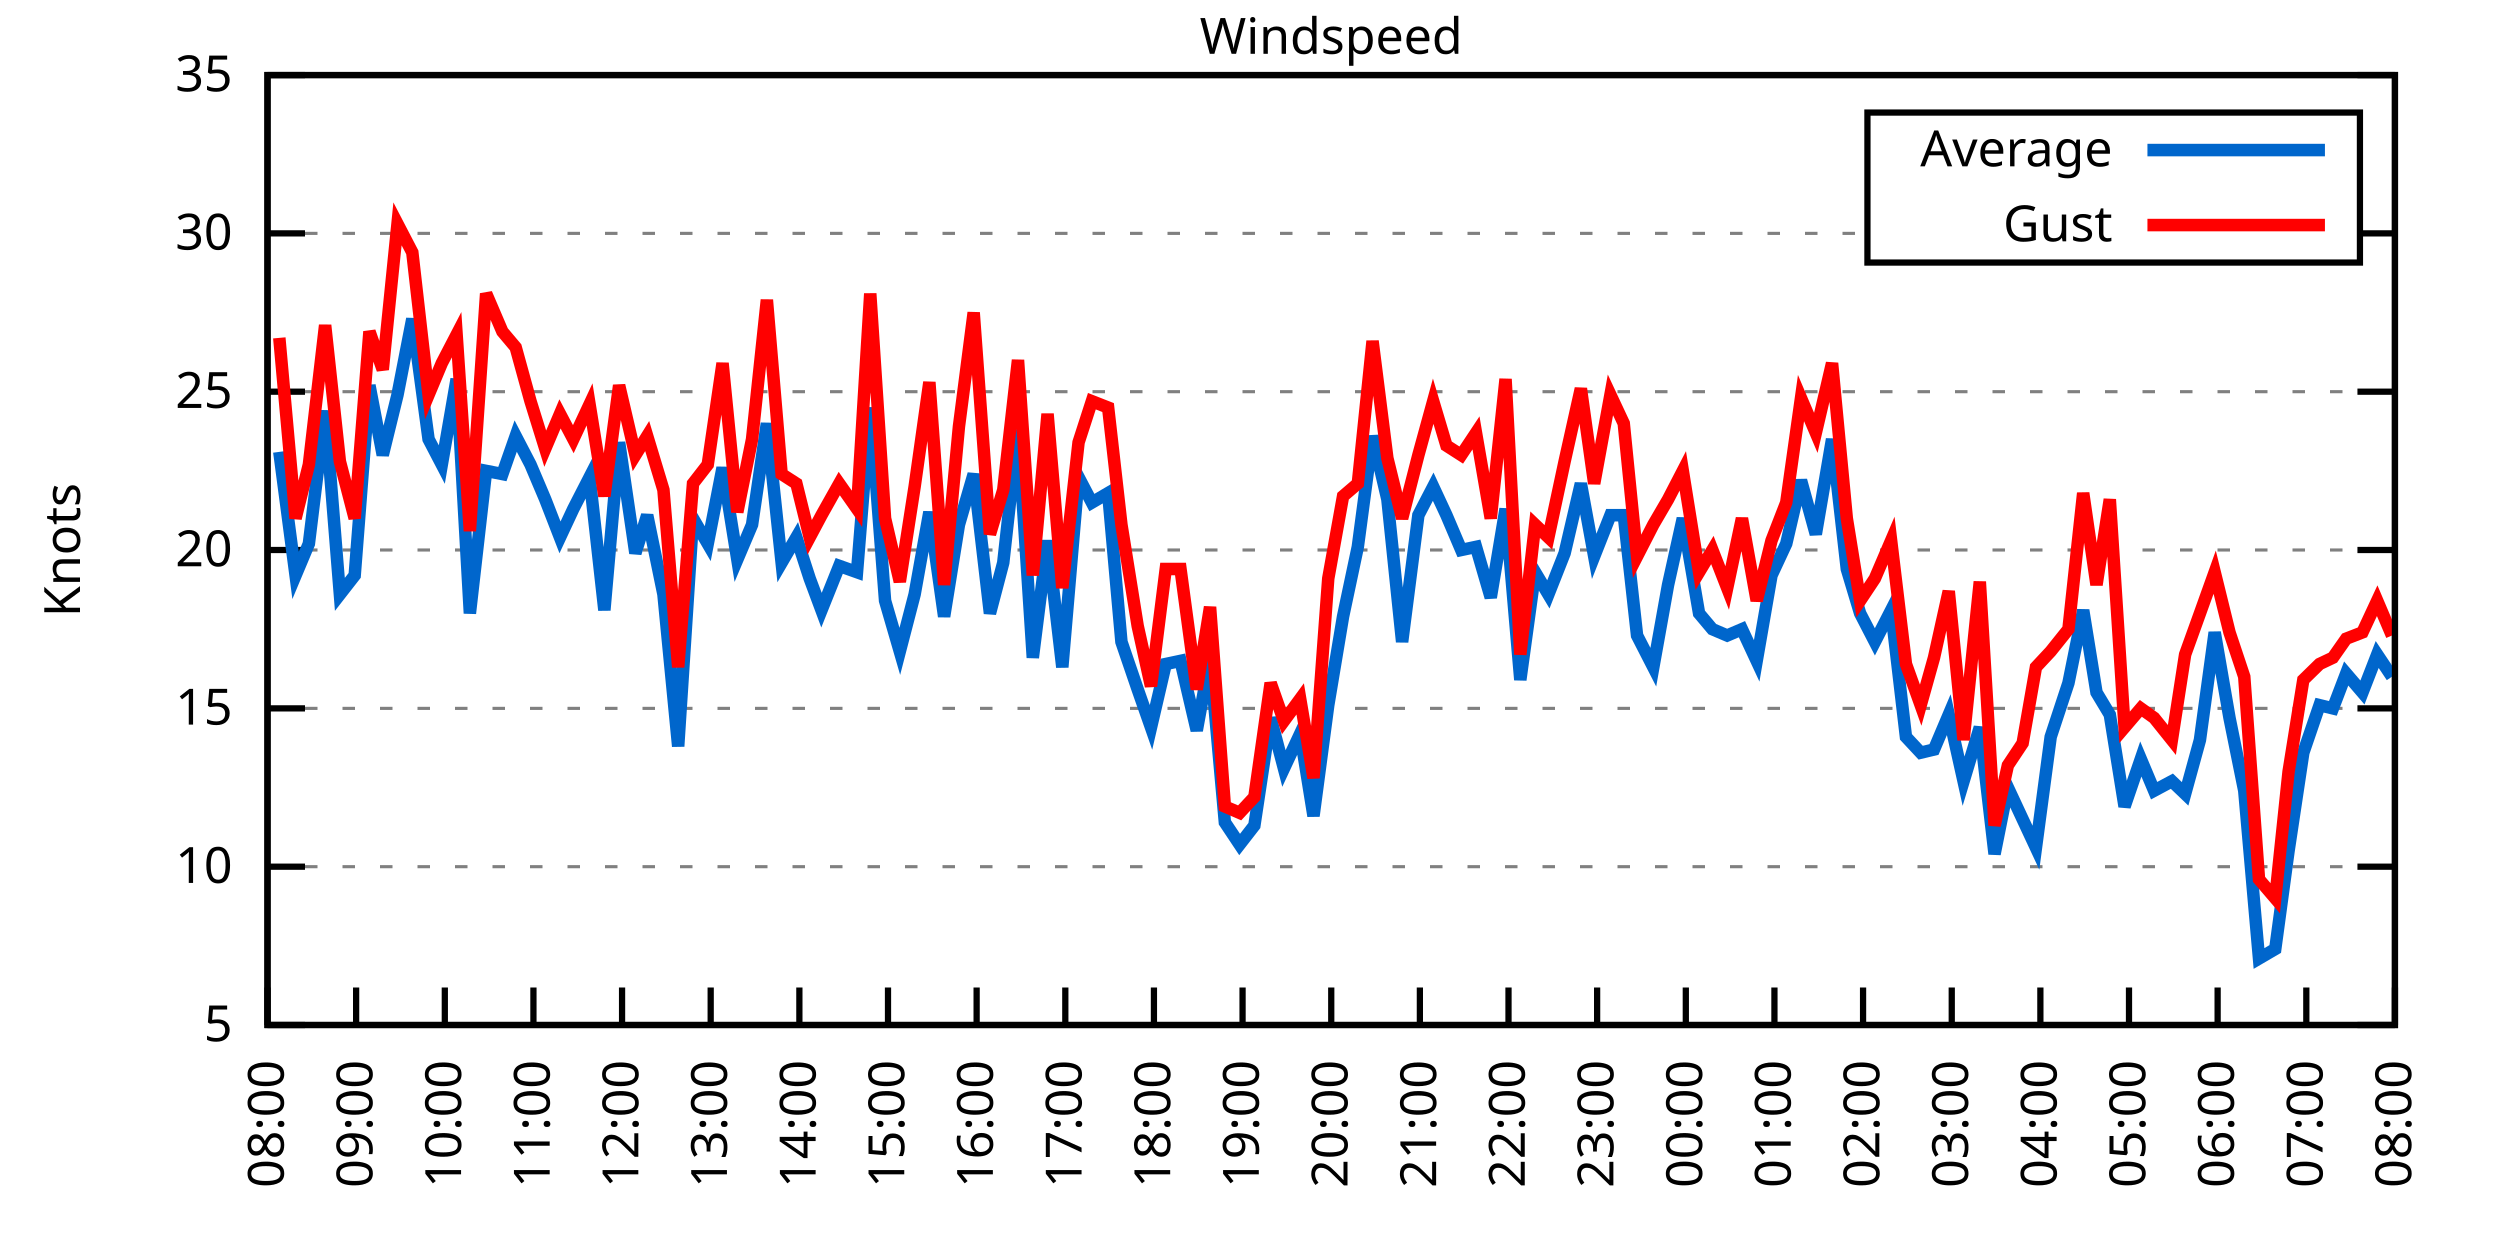
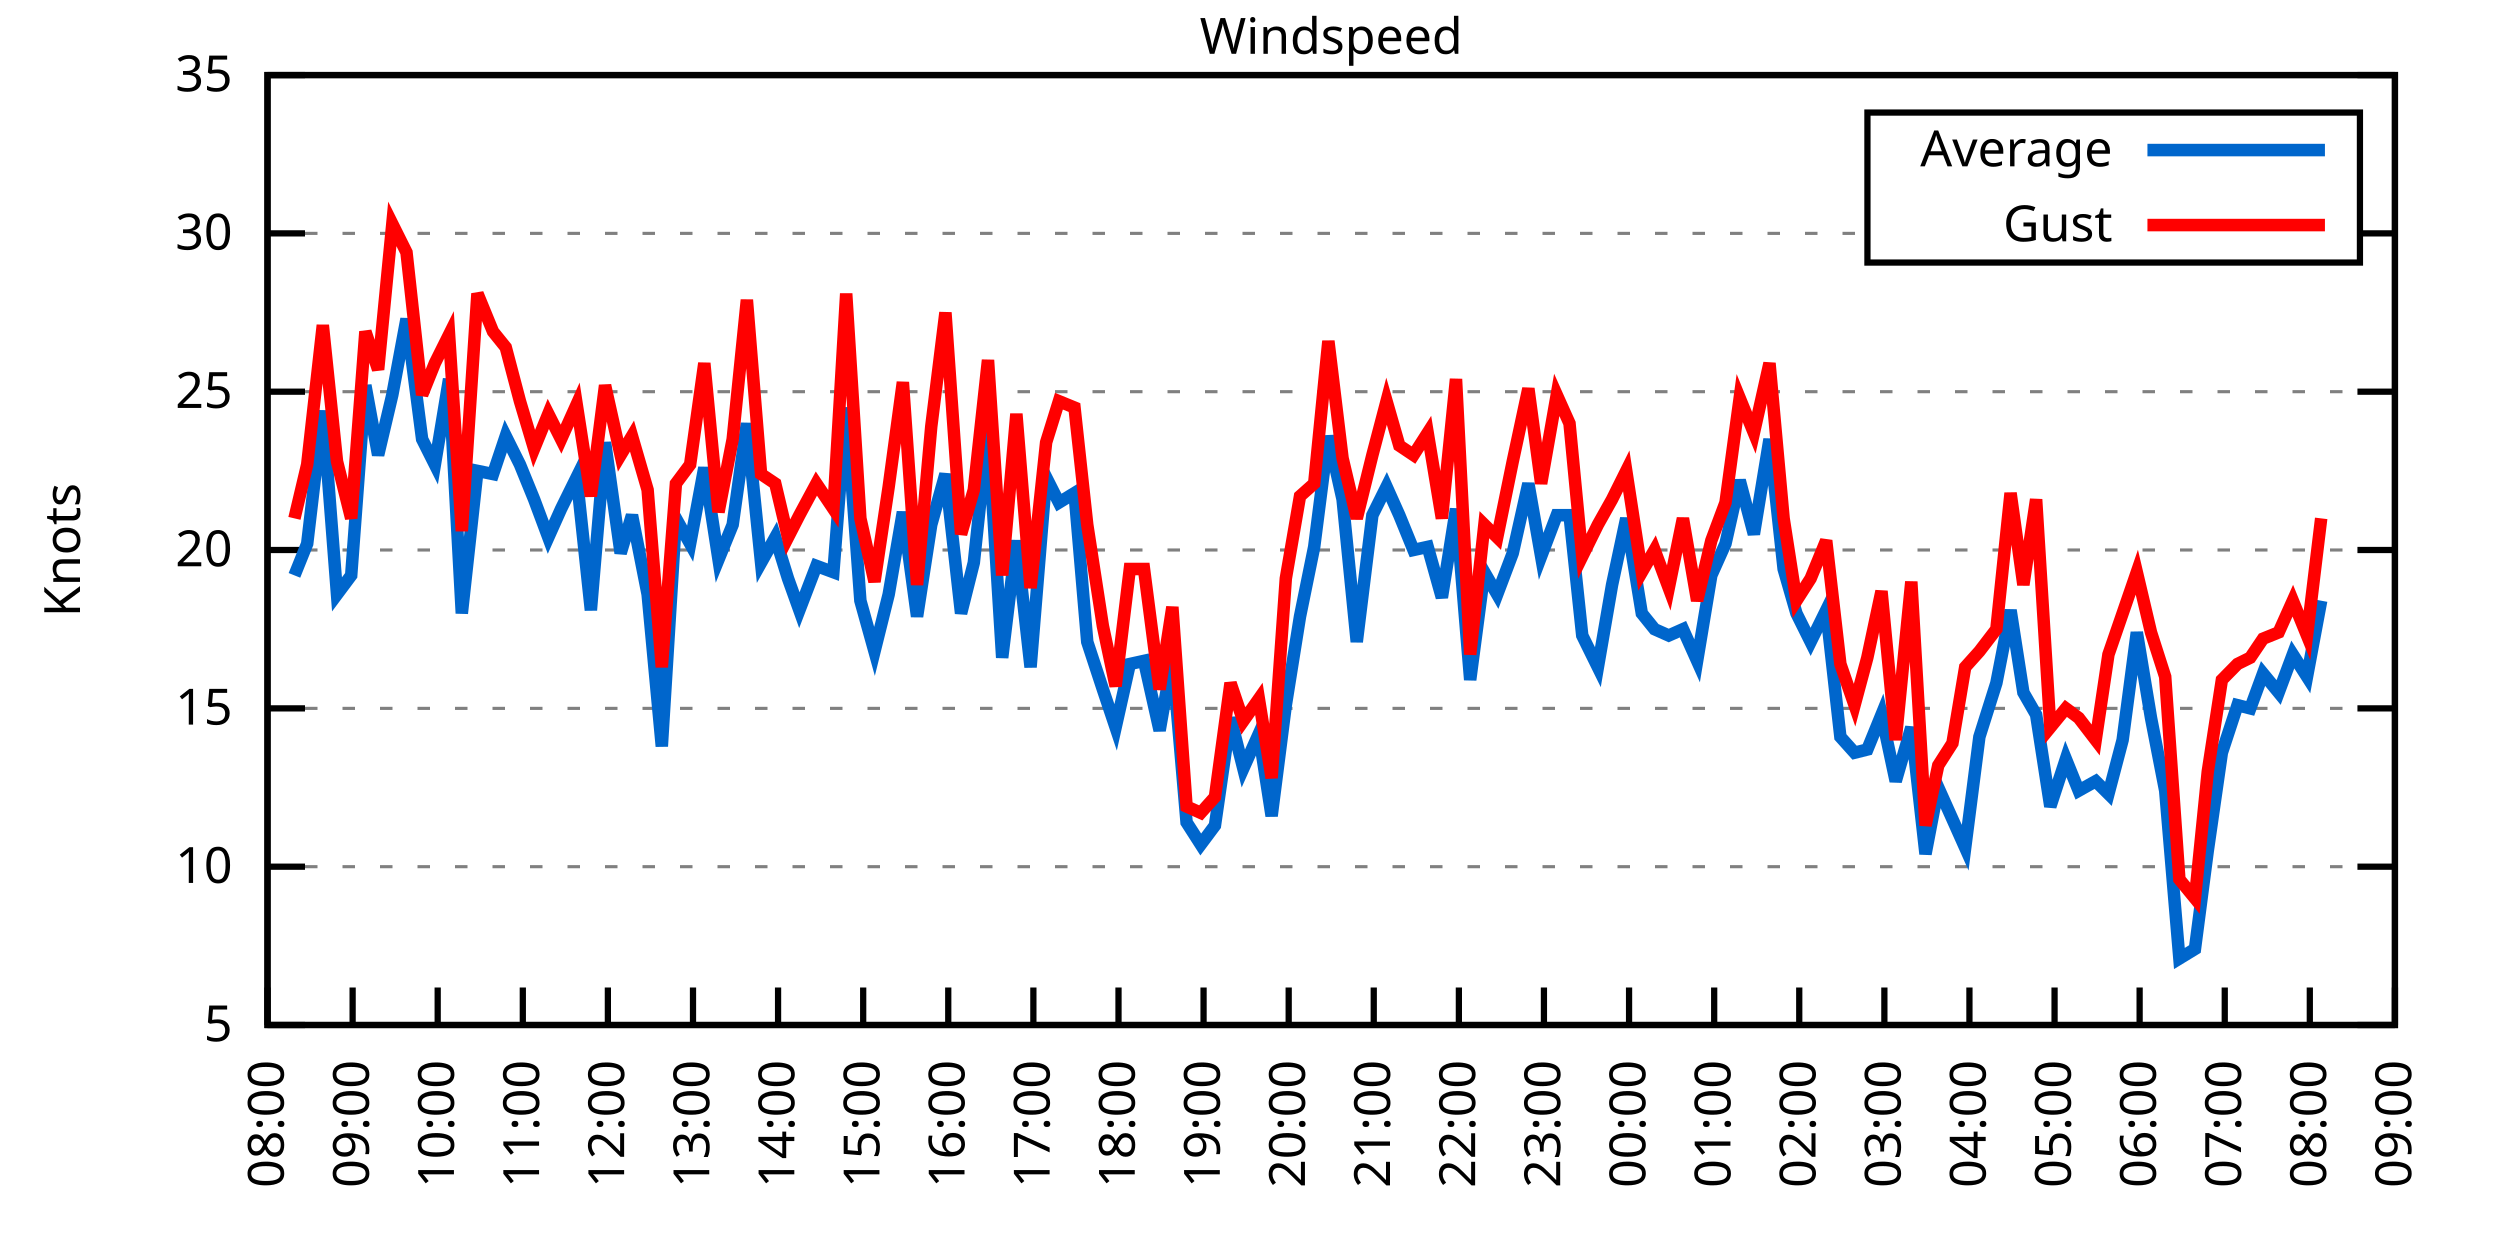
<svg xmlns="http://www.w3.org/2000/svg" xmlns:xlink="http://www.w3.org/1999/xlink" width="400" height="200" viewBox="0 0 400 200">
  <g id="gnuplot_canvas">
    <rect x="0" y="0" width="400" height="200" fill="none" />
    <defs>
      <circle id="gpDot" r="0.5" stroke-width="0.5" stroke="currentColor" />
      <path id="gpPt0" stroke-width="0.333" stroke="currentColor" d="M-1,0 h2 M0,-1 v2" />
      <path id="gpPt1" stroke-width="0.333" stroke="currentColor" d="M-1,-1 L1,1 M1,-1 L-1,1" />
      <path id="gpPt2" stroke-width="0.333" stroke="currentColor" d="M-1,0 L1,0 M0,-1 L0,1 M-1,-1 L1,1 M-1,1 L1,-1" />
      <rect id="gpPt3" stroke-width="0.333" stroke="currentColor" x="-1" y="-1" width="2" height="2" />
      <rect id="gpPt4" stroke-width="0.333" stroke="currentColor" fill="currentColor" x="-1" y="-1" width="2" height="2" />
      <circle id="gpPt5" stroke-width="0.333" stroke="currentColor" cx="0" cy="0" r="1" />
      <use xlink:href="#gpPt5" id="gpPt6" fill="currentColor" stroke="none" />
      <path id="gpPt7" stroke-width="0.333" stroke="currentColor" d="M0,-1.33 L-1.33,0.67 L1.33,0.67 z" />
      <use xlink:href="#gpPt7" id="gpPt8" fill="currentColor" stroke="none" />
      <use xlink:href="#gpPt7" id="gpPt9" stroke="currentColor" transform="rotate(180)" />
      <use xlink:href="#gpPt9" id="gpPt10" fill="currentColor" stroke="none" />
      <use xlink:href="#gpPt3" id="gpPt11" stroke="currentColor" transform="rotate(45)" />
      <use xlink:href="#gpPt11" id="gpPt12" fill="currentColor" stroke="none" />
      <path id="gpPt13" stroke-width="0.333" stroke="currentColor" d="M0,1.330 L1.265,0.411 L0.782,-1.067 L-0.782,-1.076 L-1.265,0.411 z" />
      <use xlink:href="#gpPt13" id="gpPt14" fill="currentColor" stroke="none" />
      <filter id="textbox" filterUnits="objectBoundingBox" x="0" y="0" height="1" width="1">
        <feFlood flood-color="white" flood-opacity="1" result="bgnd" />
        <feComposite in="SourceGraphic" in2="bgnd" operator="atop" />
      </filter>
      <filter id="greybox" filterUnits="objectBoundingBox" x="0" y="0" height="1" width="1">
        <feFlood flood-color="lightgrey" flood-opacity="1" result="grey" />
        <feComposite in="SourceGraphic" in2="grey" operator="atop" />
      </filter>
    </defs>
    <g fill="none" color="white" stroke="currentColor" stroke-width="1.00" stroke-linecap="butt" stroke-linejoin="miter">
</g>
    <g fill="none" color="black" stroke="currentColor" stroke-width="1.00" stroke-linecap="butt" stroke-linejoin="miter">
      <g stroke="none" shape-rendering="crispEdges">
        <polygon fill="rgb(255, 255, 255)" points="42.80,164.00 383.18,164.00 383.18,12.02 42.80,12.02 " />
      </g>
    </g>
    <g fill="none" color="black" stroke="currentColor" stroke-width="1.00" stroke-linecap="butt" stroke-linejoin="miter">
</g>
    <g fill="none" color="black" stroke="black" stroke-width="0.50" stroke-linecap="butt" stroke-linejoin="miter">
</g>
    <g fill="none" color="gray" stroke="currentColor" stroke-width="0.50" stroke-linecap="butt" stroke-linejoin="miter">
      <path stroke="gray" stroke-dasharray="2,4" class="gridline" d="M42.80,164.00 L383.19,164.00  " />
    </g>
    <g fill="none" color="gray" stroke="gray" stroke-width="1.00" stroke-linecap="butt" stroke-linejoin="miter">
</g>
    <g fill="none" color="black" stroke="currentColor" stroke-width="1.00" stroke-linecap="butt" stroke-linejoin="miter">
      <path stroke="black" d="M42.80,164.00 L48.80,164.00 M383.19,164.00 L377.19,164.00  " />
      <g transform="translate(37.20,166.60)" stroke="none" fill="black" font-family="Sans" font-size="8.00" text-anchor="end">
        <text>
          <tspan font-family="Sans"> 5</tspan>
        </text>
      </g>
    </g>
    <g fill="none" color="black" stroke="currentColor" stroke-width="1.00" stroke-linecap="butt" stroke-linejoin="miter">
</g>
    <g fill="none" color="black" stroke="black" stroke-width="0.50" stroke-linecap="butt" stroke-linejoin="miter">
</g>
    <g fill="none" color="gray" stroke="currentColor" stroke-width="0.50" stroke-linecap="butt" stroke-linejoin="miter">
      <path stroke="gray" stroke-dasharray="2,4" class="gridline" d="M42.80,138.67 L383.19,138.67  " />
    </g>
    <g fill="none" color="gray" stroke="gray" stroke-width="1.00" stroke-linecap="butt" stroke-linejoin="miter">
</g>
    <g fill="none" color="black" stroke="currentColor" stroke-width="1.00" stroke-linecap="butt" stroke-linejoin="miter">
      <path stroke="black" d="M42.80,138.67 L48.80,138.67 M383.19,138.67 L377.19,138.67  " />
      <g transform="translate(37.20,141.27)" stroke="none" fill="black" font-family="Sans" font-size="8.00" text-anchor="end">
        <text>
          <tspan font-family="Sans"> 10</tspan>
        </text>
      </g>
    </g>
    <g fill="none" color="black" stroke="currentColor" stroke-width="1.00" stroke-linecap="butt" stroke-linejoin="miter">
</g>
    <g fill="none" color="black" stroke="black" stroke-width="0.50" stroke-linecap="butt" stroke-linejoin="miter">
</g>
    <g fill="none" color="gray" stroke="currentColor" stroke-width="0.50" stroke-linecap="butt" stroke-linejoin="miter">
      <path stroke="gray" stroke-dasharray="2,4" class="gridline" d="M42.80,113.34 L383.19,113.34  " />
    </g>
    <g fill="none" color="gray" stroke="gray" stroke-width="1.00" stroke-linecap="butt" stroke-linejoin="miter">
</g>
    <g fill="none" color="black" stroke="currentColor" stroke-width="1.00" stroke-linecap="butt" stroke-linejoin="miter">
      <path stroke="black" d="M42.80,113.34 L48.80,113.34 M383.19,113.34 L377.19,113.34  " />
      <g transform="translate(37.20,115.94)" stroke="none" fill="black" font-family="Sans" font-size="8.00" text-anchor="end">
        <text>
          <tspan font-family="Sans"> 15</tspan>
        </text>
      </g>
    </g>
    <g fill="none" color="black" stroke="currentColor" stroke-width="1.00" stroke-linecap="butt" stroke-linejoin="miter">
</g>
    <g fill="none" color="black" stroke="black" stroke-width="0.50" stroke-linecap="butt" stroke-linejoin="miter">
</g>
    <g fill="none" color="gray" stroke="currentColor" stroke-width="0.50" stroke-linecap="butt" stroke-linejoin="miter">
      <path stroke="gray" stroke-dasharray="2,4" class="gridline" d="M42.80,88.00 L383.19,88.00  " />
    </g>
    <g fill="none" color="gray" stroke="gray" stroke-width="1.00" stroke-linecap="butt" stroke-linejoin="miter">
</g>
    <g fill="none" color="black" stroke="currentColor" stroke-width="1.00" stroke-linecap="butt" stroke-linejoin="miter">
      <path stroke="black" d="M42.80,88.00 L48.80,88.00 M383.19,88.00 L377.19,88.00  " />
      <g transform="translate(37.20,90.60)" stroke="none" fill="black" font-family="Sans" font-size="8.00" text-anchor="end">
        <text>
          <tspan font-family="Sans"> 20</tspan>
        </text>
      </g>
    </g>
    <g fill="none" color="black" stroke="currentColor" stroke-width="1.00" stroke-linecap="butt" stroke-linejoin="miter">
</g>
    <g fill="none" color="black" stroke="black" stroke-width="0.50" stroke-linecap="butt" stroke-linejoin="miter">
</g>
    <g fill="none" color="gray" stroke="currentColor" stroke-width="0.50" stroke-linecap="butt" stroke-linejoin="miter">
      <path stroke="gray" stroke-dasharray="2,4" class="gridline" d="M42.80,62.67 L383.19,62.67  " />
    </g>
    <g fill="none" color="gray" stroke="gray" stroke-width="1.00" stroke-linecap="butt" stroke-linejoin="miter">
</g>
    <g fill="none" color="black" stroke="currentColor" stroke-width="1.00" stroke-linecap="butt" stroke-linejoin="miter">
      <path stroke="black" d="M42.80,62.67 L48.80,62.67 M383.19,62.67 L377.19,62.67  " />
      <g transform="translate(37.20,65.27)" stroke="none" fill="black" font-family="Sans" font-size="8.00" text-anchor="end">
        <text>
          <tspan font-family="Sans"> 25</tspan>
        </text>
      </g>
    </g>
    <g fill="none" color="black" stroke="currentColor" stroke-width="1.00" stroke-linecap="butt" stroke-linejoin="miter">
</g>
    <g fill="none" color="black" stroke="black" stroke-width="0.50" stroke-linecap="butt" stroke-linejoin="miter">
</g>
    <g fill="none" color="gray" stroke="currentColor" stroke-width="0.50" stroke-linecap="butt" stroke-linejoin="miter">
      <path stroke="gray" stroke-dasharray="2,4" class="gridline" d="M42.80,37.34 L298.79,37.34 M377.59,37.34 L383.19,37.34  " />
    </g>
    <g fill="none" color="gray" stroke="gray" stroke-width="1.00" stroke-linecap="butt" stroke-linejoin="miter">
</g>
    <g fill="none" color="black" stroke="currentColor" stroke-width="1.00" stroke-linecap="butt" stroke-linejoin="miter">
      <path stroke="black" d="M42.80,37.34 L48.80,37.34 M383.19,37.34 L377.19,37.34  " />
      <g transform="translate(37.20,39.94)" stroke="none" fill="black" font-family="Sans" font-size="8.00" text-anchor="end">
        <text>
          <tspan font-family="Sans"> 30</tspan>
        </text>
      </g>
    </g>
    <g fill="none" color="black" stroke="currentColor" stroke-width="1.00" stroke-linecap="butt" stroke-linejoin="miter">
</g>
    <g fill="none" color="black" stroke="black" stroke-width="0.50" stroke-linecap="butt" stroke-linejoin="miter">
</g>
    <g fill="none" color="gray" stroke="currentColor" stroke-width="0.50" stroke-linecap="butt" stroke-linejoin="miter">
      <path stroke="gray" stroke-dasharray="2,4" class="gridline" d="M42.80,12.01 L383.19,12.01  " />
    </g>
    <g fill="none" color="gray" stroke="gray" stroke-width="1.00" stroke-linecap="butt" stroke-linejoin="miter">
</g>
    <g fill="none" color="black" stroke="currentColor" stroke-width="1.00" stroke-linecap="butt" stroke-linejoin="miter">
      <path stroke="black" d="M42.80,12.01 L48.80,12.01 M383.19,12.01 L377.19,12.01  " />
      <g transform="translate(37.20,14.61)" stroke="none" fill="black" font-family="Sans" font-size="8.00" text-anchor="end">
        <text>
          <tspan font-family="Sans"> 35</tspan>
        </text>
      </g>
    </g>
    <g fill="none" color="black" stroke="currentColor" stroke-width="1.00" stroke-linecap="butt" stroke-linejoin="miter">
      <path stroke="black" d="M42.80,164.00 L42.80,158.00  " />
      <g transform="translate(45.40,169.60) rotate(270.00)" stroke="none" fill="black" font-family="Sans" font-size="8.00" text-anchor="end">
        <text>
          <tspan font-family="Sans">08:00</tspan>
        </text>
      </g>
    </g>
    <g fill="none" color="black" stroke="currentColor" stroke-width="1.00" stroke-linecap="butt" stroke-linejoin="miter">
-       <path stroke="black" d="M56.98,164.00 L56.98,158.00  " />
-       <g transform="translate(59.58,169.60) rotate(270.00)" stroke="none" fill="black" font-family="Sans" font-size="8.00" text-anchor="end">
+       <path stroke="black" d="M56.42,164.00 L56.42,158.00  " />
+       <g transform="translate(59.02,169.60) rotate(270.00)" stroke="none" fill="black" font-family="Sans" font-size="8.00" text-anchor="end">
        <text>
          <tspan font-family="Sans">09:00</tspan>
        </text>
      </g>
    </g>
    <g fill="none" color="black" stroke="currentColor" stroke-width="1.00" stroke-linecap="butt" stroke-linejoin="miter">
-       <path stroke="black" d="M71.17,164.00 L71.17,158.00  " />
-       <g transform="translate(73.77,169.60) rotate(270.00)" stroke="none" fill="black" font-family="Sans" font-size="8.00" text-anchor="end">
+       <path stroke="black" d="M70.03,164.00 L70.03,158.00  " />
+       <g transform="translate(72.63,169.60) rotate(270.00)" stroke="none" fill="black" font-family="Sans" font-size="8.00" text-anchor="end">
        <text>
          <tspan font-family="Sans">10:00</tspan>
        </text>
      </g>
    </g>
    <g fill="none" color="black" stroke="currentColor" stroke-width="1.00" stroke-linecap="butt" stroke-linejoin="miter">
-       <path stroke="black" d="M85.35,164.00 L85.35,158.00  " />
-       <g transform="translate(87.95,169.60) rotate(270.00)" stroke="none" fill="black" font-family="Sans" font-size="8.00" text-anchor="end">
+       <path stroke="black" d="M83.65,164.00 L83.65,158.00  " />
+       <g transform="translate(86.25,169.60) rotate(270.00)" stroke="none" fill="black" font-family="Sans" font-size="8.00" text-anchor="end">
        <text>
          <tspan font-family="Sans">11:00</tspan>
        </text>
      </g>
    </g>
    <g fill="none" color="black" stroke="currentColor" stroke-width="1.00" stroke-linecap="butt" stroke-linejoin="miter">
-       <path stroke="black" d="M99.53,164.00 L99.53,158.00  " />
-       <g transform="translate(102.13,169.60) rotate(270.00)" stroke="none" fill="black" font-family="Sans" font-size="8.00" text-anchor="end">
+       <path stroke="black" d="M97.26,164.00 L97.26,158.00  " />
+       <g transform="translate(99.86,169.60) rotate(270.00)" stroke="none" fill="black" font-family="Sans" font-size="8.00" text-anchor="end">
        <text>
          <tspan font-family="Sans">12:00</tspan>
        </text>
      </g>
    </g>
    <g fill="none" color="black" stroke="currentColor" stroke-width="1.00" stroke-linecap="butt" stroke-linejoin="miter">
-       <path stroke="black" d="M113.71,164.00 L113.71,158.00  " />
-       <g transform="translate(116.31,169.60) rotate(270.00)" stroke="none" fill="black" font-family="Sans" font-size="8.00" text-anchor="end">
+       <path stroke="black" d="M110.88,164.00 L110.88,158.00  " />
+       <g transform="translate(113.48,169.60) rotate(270.00)" stroke="none" fill="black" font-family="Sans" font-size="8.00" text-anchor="end">
        <text>
          <tspan font-family="Sans">13:00</tspan>
        </text>
      </g>
    </g>
    <g fill="none" color="black" stroke="currentColor" stroke-width="1.00" stroke-linecap="butt" stroke-linejoin="miter">
-       <path stroke="black" d="M127.90,164.00 L127.90,158.00  " />
-       <g transform="translate(130.50,169.60) rotate(270.00)" stroke="none" fill="black" font-family="Sans" font-size="8.00" text-anchor="end">
+       <path stroke="black" d="M124.49,164.00 L124.49,158.00  " />
+       <g transform="translate(127.09,169.60) rotate(270.00)" stroke="none" fill="black" font-family="Sans" font-size="8.00" text-anchor="end">
        <text>
          <tspan font-family="Sans">14:00</tspan>
        </text>
      </g>
    </g>
    <g fill="none" color="black" stroke="currentColor" stroke-width="1.00" stroke-linecap="butt" stroke-linejoin="miter">
-       <path stroke="black" d="M142.08,164.00 L142.08,158.00  " />
-       <g transform="translate(144.68,169.60) rotate(270.00)" stroke="none" fill="black" font-family="Sans" font-size="8.00" text-anchor="end">
+       <path stroke="black" d="M138.11,164.00 L138.11,158.00  " />
+       <g transform="translate(140.71,169.60) rotate(270.00)" stroke="none" fill="black" font-family="Sans" font-size="8.00" text-anchor="end">
        <text>
          <tspan font-family="Sans">15:00</tspan>
        </text>
      </g>
    </g>
    <g fill="none" color="black" stroke="currentColor" stroke-width="1.00" stroke-linecap="butt" stroke-linejoin="miter">
-       <path stroke="black" d="M156.26,164.00 L156.26,158.00  " />
-       <g transform="translate(158.86,169.60) rotate(270.00)" stroke="none" fill="black" font-family="Sans" font-size="8.00" text-anchor="end">
+       <path stroke="black" d="M151.72,164.00 L151.72,158.00  " />
+       <g transform="translate(154.32,169.60) rotate(270.00)" stroke="none" fill="black" font-family="Sans" font-size="8.00" text-anchor="end">
        <text>
          <tspan font-family="Sans">16:00</tspan>
        </text>
      </g>
    </g>
    <g fill="none" color="black" stroke="currentColor" stroke-width="1.00" stroke-linecap="butt" stroke-linejoin="miter">
-       <path stroke="black" d="M170.45,164.00 L170.45,158.00  " />
-       <g transform="translate(173.05,169.60) rotate(270.00)" stroke="none" fill="black" font-family="Sans" font-size="8.00" text-anchor="end">
+       <path stroke="black" d="M165.34,164.00 L165.34,158.00  " />
+       <g transform="translate(167.94,169.60) rotate(270.00)" stroke="none" fill="black" font-family="Sans" font-size="8.00" text-anchor="end">
        <text>
          <tspan font-family="Sans">17:00</tspan>
        </text>
      </g>
    </g>
    <g fill="none" color="black" stroke="currentColor" stroke-width="1.00" stroke-linecap="butt" stroke-linejoin="miter">
-       <path stroke="black" d="M184.63,164.00 L184.63,158.00  " />
-       <g transform="translate(187.23,169.60) rotate(270.00)" stroke="none" fill="black" font-family="Sans" font-size="8.00" text-anchor="end">
+       <path stroke="black" d="M178.96,164.00 L178.96,158.00  " />
+       <g transform="translate(181.56,169.60) rotate(270.00)" stroke="none" fill="black" font-family="Sans" font-size="8.00" text-anchor="end">
        <text>
          <tspan font-family="Sans">18:00</tspan>
        </text>
      </g>
    </g>
    <g fill="none" color="black" stroke="currentColor" stroke-width="1.00" stroke-linecap="butt" stroke-linejoin="miter">
-       <path stroke="black" d="M198.81,164.00 L198.81,158.00  " />
-       <g transform="translate(201.41,169.60) rotate(270.00)" stroke="none" fill="black" font-family="Sans" font-size="8.00" text-anchor="end">
+       <path stroke="black" d="M192.57,164.00 L192.57,158.00  " />
+       <g transform="translate(195.17,169.60) rotate(270.00)" stroke="none" fill="black" font-family="Sans" font-size="8.00" text-anchor="end">
        <text>
          <tspan font-family="Sans">19:00</tspan>
        </text>
      </g>
    </g>
    <g fill="none" color="black" stroke="currentColor" stroke-width="1.00" stroke-linecap="butt" stroke-linejoin="miter">
-       <path stroke="black" d="M213.00,164.00 L213.00,158.00  " />
-       <g transform="translate(215.60,169.60) rotate(270.00)" stroke="none" fill="black" font-family="Sans" font-size="8.00" text-anchor="end">
+       <path stroke="black" d="M206.19,164.00 L206.19,158.00  " />
+       <g transform="translate(208.79,169.60) rotate(270.00)" stroke="none" fill="black" font-family="Sans" font-size="8.00" text-anchor="end">
        <text>
          <tspan font-family="Sans">20:00</tspan>
        </text>
      </g>
    </g>
    <g fill="none" color="black" stroke="currentColor" stroke-width="1.00" stroke-linecap="butt" stroke-linejoin="miter">
-       <path stroke="black" d="M227.18,164.00 L227.18,158.00  " />
-       <g transform="translate(229.78,169.60) rotate(270.00)" stroke="none" fill="black" font-family="Sans" font-size="8.00" text-anchor="end">
+       <path stroke="black" d="M219.80,164.00 L219.80,158.00  " />
+       <g transform="translate(222.40,169.60) rotate(270.00)" stroke="none" fill="black" font-family="Sans" font-size="8.00" text-anchor="end">
        <text>
          <tspan font-family="Sans">21:00</tspan>
        </text>
      </g>
    </g>
    <g fill="none" color="black" stroke="currentColor" stroke-width="1.00" stroke-linecap="butt" stroke-linejoin="miter">
-       <path stroke="black" d="M241.36,164.00 L241.36,158.00  " />
-       <g transform="translate(243.96,169.60) rotate(270.00)" stroke="none" fill="black" font-family="Sans" font-size="8.00" text-anchor="end">
+       <path stroke="black" d="M233.42,164.00 L233.42,158.00  " />
+       <g transform="translate(236.02,169.60) rotate(270.00)" stroke="none" fill="black" font-family="Sans" font-size="8.00" text-anchor="end">
        <text>
          <tspan font-family="Sans">22:00</tspan>
        </text>
      </g>
    </g>
    <g fill="none" color="black" stroke="currentColor" stroke-width="1.00" stroke-linecap="butt" stroke-linejoin="miter">
-       <path stroke="black" d="M255.54,164.00 L255.54,158.00  " />
-       <g transform="translate(258.14,169.60) rotate(270.00)" stroke="none" fill="black" font-family="Sans" font-size="8.00" text-anchor="end">
+       <path stroke="black" d="M247.03,164.00 L247.03,158.00  " />
+       <g transform="translate(249.63,169.60) rotate(270.00)" stroke="none" fill="black" font-family="Sans" font-size="8.00" text-anchor="end">
        <text>
          <tspan font-family="Sans">23:00</tspan>
        </text>
      </g>
    </g>
    <g fill="none" color="black" stroke="currentColor" stroke-width="1.00" stroke-linecap="butt" stroke-linejoin="miter">
-       <path stroke="black" d="M269.73,164.00 L269.73,158.00  " />
-       <g transform="translate(272.33,169.60) rotate(270.00)" stroke="none" fill="black" font-family="Sans" font-size="8.00" text-anchor="end">
+       <path stroke="black" d="M260.65,164.00 L260.65,158.00  " />
+       <g transform="translate(263.25,169.60) rotate(270.00)" stroke="none" fill="black" font-family="Sans" font-size="8.00" text-anchor="end">
        <text>
          <tspan font-family="Sans">00:00</tspan>
        </text>
      </g>
    </g>
    <g fill="none" color="black" stroke="currentColor" stroke-width="1.00" stroke-linecap="butt" stroke-linejoin="miter">
-       <path stroke="black" d="M283.91,164.00 L283.91,158.00  " />
-       <g transform="translate(286.51,169.60) rotate(270.00)" stroke="none" fill="black" font-family="Sans" font-size="8.00" text-anchor="end">
+       <path stroke="black" d="M274.27,164.00 L274.27,158.00  " />
+       <g transform="translate(276.87,169.60) rotate(270.00)" stroke="none" fill="black" font-family="Sans" font-size="8.00" text-anchor="end">
        <text>
          <tspan font-family="Sans">01:00</tspan>
        </text>
      </g>
    </g>
    <g fill="none" color="black" stroke="currentColor" stroke-width="1.00" stroke-linecap="butt" stroke-linejoin="miter">
-       <path stroke="black" d="M298.09,164.00 L298.09,158.00  " />
-       <g transform="translate(300.69,169.60) rotate(270.00)" stroke="none" fill="black" font-family="Sans" font-size="8.00" text-anchor="end">
+       <path stroke="black" d="M287.88,164.00 L287.88,158.00  " />
+       <g transform="translate(290.48,169.60) rotate(270.00)" stroke="none" fill="black" font-family="Sans" font-size="8.00" text-anchor="end">
        <text>
          <tspan font-family="Sans">02:00</tspan>
        </text>
      </g>
    </g>
    <g fill="none" color="black" stroke="currentColor" stroke-width="1.00" stroke-linecap="butt" stroke-linejoin="miter">
-       <path stroke="black" d="M312.28,164.00 L312.28,158.00  " />
-       <g transform="translate(314.88,169.60) rotate(270.00)" stroke="none" fill="black" font-family="Sans" font-size="8.00" text-anchor="end">
+       <path stroke="black" d="M301.50,164.00 L301.50,158.00  " />
+       <g transform="translate(304.10,169.60) rotate(270.00)" stroke="none" fill="black" font-family="Sans" font-size="8.00" text-anchor="end">
        <text>
          <tspan font-family="Sans">03:00</tspan>
        </text>
      </g>
    </g>
    <g fill="none" color="black" stroke="currentColor" stroke-width="1.00" stroke-linecap="butt" stroke-linejoin="miter">
-       <path stroke="black" d="M326.46,164.00 L326.46,158.00  " />
-       <g transform="translate(329.06,169.60) rotate(270.00)" stroke="none" fill="black" font-family="Sans" font-size="8.00" text-anchor="end">
+       <path stroke="black" d="M315.11,164.00 L315.11,158.00  " />
+       <g transform="translate(317.71,169.60) rotate(270.00)" stroke="none" fill="black" font-family="Sans" font-size="8.00" text-anchor="end">
        <text>
          <tspan font-family="Sans">04:00</tspan>
        </text>
      </g>
    </g>
    <g fill="none" color="black" stroke="currentColor" stroke-width="1.00" stroke-linecap="butt" stroke-linejoin="miter">
-       <path stroke="black" d="M340.64,164.00 L340.64,158.00  " />
-       <g transform="translate(343.24,169.60) rotate(270.00)" stroke="none" fill="black" font-family="Sans" font-size="8.00" text-anchor="end">
+       <path stroke="black" d="M328.73,164.00 L328.73,158.00  " />
+       <g transform="translate(331.33,169.60) rotate(270.00)" stroke="none" fill="black" font-family="Sans" font-size="8.00" text-anchor="end">
        <text>
          <tspan font-family="Sans">05:00</tspan>
        </text>
      </g>
    </g>
    <g fill="none" color="black" stroke="currentColor" stroke-width="1.00" stroke-linecap="butt" stroke-linejoin="miter">
-       <path stroke="black" d="M354.82,164.00 L354.82,158.00  " />
-       <g transform="translate(357.42,169.60) rotate(270.00)" stroke="none" fill="black" font-family="Sans" font-size="8.00" text-anchor="end">
+       <path stroke="black" d="M342.34,164.00 L342.34,158.00  " />
+       <g transform="translate(344.94,169.60) rotate(270.00)" stroke="none" fill="black" font-family="Sans" font-size="8.00" text-anchor="end">
        <text>
          <tspan font-family="Sans">06:00</tspan>
        </text>
      </g>
    </g>
    <g fill="none" color="black" stroke="currentColor" stroke-width="1.00" stroke-linecap="butt" stroke-linejoin="miter">
-       <path stroke="black" d="M369.01,164.00 L369.01,158.00  " />
-       <g transform="translate(371.61,169.60) rotate(270.00)" stroke="none" fill="black" font-family="Sans" font-size="8.00" text-anchor="end">
+       <path stroke="black" d="M355.96,164.00 L355.96,158.00  " />
+       <g transform="translate(358.56,169.60) rotate(270.00)" stroke="none" fill="black" font-family="Sans" font-size="8.00" text-anchor="end">
        <text>
          <tspan font-family="Sans">07:00</tspan>
+         </text>
+       </g>
+     </g>
+     <g fill="none" color="black" stroke="currentColor" stroke-width="1.00" stroke-linecap="butt" stroke-linejoin="miter">
+       <path stroke="black" d="M369.57,164.00 L369.57,158.00  " />
+       <g transform="translate(372.17,169.60) rotate(270.00)" stroke="none" fill="black" font-family="Sans" font-size="8.00" text-anchor="end">
+         <text>
+           <tspan font-family="Sans">08:00</tspan>
        </text>
      </g>
    </g>
    <g fill="none" color="black" stroke="currentColor" stroke-width="1.00" stroke-linecap="butt" stroke-linejoin="miter">
      <path stroke="black" d="M383.19,164.00 L383.19,158.00  " />
      <g transform="translate(385.79,169.60) rotate(270.00)" stroke="none" fill="black" font-family="Sans" font-size="8.00" text-anchor="end">
        <text>
-           <tspan font-family="Sans">08:00</tspan>
+           <tspan font-family="Sans">09:00</tspan>
        </text>
      </g>
    </g>
    <g fill="none" color="black" stroke="currentColor" stroke-width="1.00" stroke-linecap="butt" stroke-linejoin="miter">
</g>
    <g fill="none" color="black" stroke="currentColor" stroke-width="1.00" stroke-linecap="butt" stroke-linejoin="miter">
      <path stroke="black" d="M42.80,12.01 L42.80,164.00 L383.19,164.00 L383.19,12.01 L42.80,12.01 Z  " />
    </g>
    <g fill="none" color="black" stroke="currentColor" stroke-width="1.00" stroke-linecap="butt" stroke-linejoin="miter">
</g>
    <g fill="none" color="black" stroke="currentColor" stroke-width="1.00" stroke-linecap="butt" stroke-linejoin="miter">
      <path stroke="black" d="M298.79,42.01 L298.79,18.01 L377.59,18.01 L377.59,42.01 L298.79,42.01 Z  " />
    </g>
    <g id="Windspeed_plot_1">
      <g fill="none" color="white" stroke="black" stroke-width="2.00" stroke-linecap="butt" stroke-linejoin="miter">
</g>
      <g fill="none" color="black" stroke="currentColor" stroke-width="2.00" stroke-linecap="butt" stroke-linejoin="miter">
        <g transform="translate(337.99,26.61)" stroke="none" fill="black" font-family="Sans" font-size="8.00" text-anchor="end">
          <text>
            <tspan font-family="Sans">Average</tspan>
          </text>
        </g>
      </g>
      <g fill="none" color="black" stroke="currentColor" stroke-width="2.00" stroke-linecap="butt" stroke-linejoin="miter">
-         <path stroke="rgb(  0, 102, 204)" d="M343.59,24.01 L371.99,24.01 M44.69,72.30 L47.29,92.06 L49.42,86.99 L52.02,65.71 L54.38,95.10 L56.75,92.06   L59.11,61.66 L61.24,72.81 L63.60,63.18 L65.97,51.02 L68.57,70.27 L70.69,74.33 L73.06,60.65 L75.18,98.14   L77.78,75.34 L80.38,75.85 L82.51,69.77 L84.88,74.33 L87.24,79.90 L89.60,85.98 L91.73,81.42 L94.33,76.35   L96.70,97.63 L99.06,70.78 L101.66,88.51 L103.55,82.43 L106.15,95.10 L108.51,119.42 L110.88,82.94 L113.24,86.99   L115.61,74.83 L117.97,89.52 L120.33,83.95 L122.70,67.74 L125.06,90.03 L127.42,85.98 L129.55,92.56 L131.44,97.63   L134.28,90.54 L137.12,91.55 L139.24,65.21 L141.61,96.11 L143.97,104.22 L146.34,95.10 L148.70,81.93 L151.06,98.64   L153.43,83.95 L155.79,75.85 L158.39,98.14 L160.52,90.03 L162.88,68.75 L165.25,105.23 L167.61,86.49 L169.97,106.75   L172.57,76.35 L174.70,80.41 L177.30,78.89 L179.43,102.70 L182.03,110.30 L184.16,116.38 L186.52,106.24 L188.88,105.74   L191.48,116.88 L193.61,105.23 L195.98,131.58 L198.34,135.12 L200.70,132.08 L203.30,114.86 L205.43,122.96 L208.03,117.39   L210.16,130.56 L212.52,112.83 L214.89,98.64 L217.25,87.50 L219.61,69.77 L221.98,79.90 L224.34,102.70 L226.94,82.43   L229.31,77.87 L231.43,82.43 L233.80,88.00 L236.16,87.50 L238.52,95.60 L240.89,81.42 L243.25,108.78 L245.62,91.55   L247.74,95.10 L250.34,88.51 L252.94,77.37 L255.07,89.02 L257.67,82.43 L259.80,82.43 L261.93,101.68 L264.53,106.75   L266.89,93.58 L269.25,82.94 L271.85,98.14 L273.98,100.67 L276.35,101.68 L278.71,100.67 L281.07,105.74 L283.44,92.06   L285.80,86.99 L288.16,76.86 L290.53,85.47 L293.13,70.27 L295.49,91.04 L297.62,98.14 L299.98,102.70 L302.58,97.63   L304.95,117.90 L307.31,120.43 L309.44,119.92 L311.80,114.35 L314.17,124.99 L316.77,116.38 L319.13,136.64 L321.26,126.00   L323.62,131.07 L325.75,135.63 L328.11,117.90 L330.95,109.28 L333.31,97.63 L335.44,110.80 L337.57,114.35 L339.93,129.04   L342.53,121.44 L344.66,126.51 L347.50,124.99 L349.62,127.02 L351.99,118.40 L354.35,101.18 L356.72,114.86 L359.08,126.51   L361.44,153.36 L364.04,151.84 L366.17,136.14 L368.53,120.43 L371.13,112.83 L373.26,113.34 L375.39,107.76 L377.99,110.80   L380.35,104.72 L382.72,108.27  " />
+         <path stroke="rgb(  0, 102, 204)" d="M343.59,24.01 L371.99,24.01 M47.11,92.06 L49.15,86.99 L51.65,65.71 L53.92,95.10 L56.19,92.06 L58.46,61.66   L60.50,72.81 L62.77,63.18 L65.04,51.02 L67.54,70.27 L69.58,74.33 L71.85,60.65 L73.89,98.14 L76.39,75.34   L78.88,75.85 L80.92,69.77 L83.19,74.33 L85.46,79.90 L87.73,85.98 L89.77,81.42 L92.27,76.35 L94.54,97.63   L96.81,70.78 L99.30,88.51 L101.12,82.43 L103.62,95.10 L105.89,119.42 L108.15,82.94 L110.42,86.99 L112.69,74.83   L114.96,89.52 L117.23,83.95 L119.50,67.74 L121.77,90.03 L124.04,85.98 L126.08,92.56 L127.90,97.63 L130.62,90.54   L133.34,91.55 L135.39,65.21 L137.66,96.11 L139.92,104.22 L142.19,95.10 L144.46,81.93 L146.73,98.64 L149.00,83.95   L151.27,75.85 L153.77,98.14 L155.81,90.03 L158.08,68.75 L160.35,105.23 L162.62,86.49 L164.89,106.75 L167.38,76.35   L169.43,80.41 L171.92,78.89 L173.96,102.70 L176.46,110.30 L178.50,116.38 L180.77,106.24 L183.04,105.74 L185.54,116.88   L187.58,105.23 L189.85,131.58 L192.12,135.12 L194.39,132.08 L196.88,114.86 L198.93,122.96 L201.42,117.39 L203.46,130.56   L205.73,112.83 L208.00,98.64 L210.27,87.50 L212.54,69.77 L214.81,79.90 L217.08,102.70 L219.58,82.43 L221.85,77.87   L223.89,82.43 L226.16,88.00 L228.43,87.50 L230.70,95.60 L232.96,81.42 L235.23,108.78 L237.50,91.55 L239.55,95.10   L242.04,88.51 L244.54,77.37 L246.58,89.02 L249.08,82.43 L251.12,82.43 L253.16,101.68 L255.66,106.75 L257.93,93.58   L260.20,82.94 L262.69,98.14 L264.73,100.67 L267.00,101.68 L269.27,100.67 L271.54,105.74 L273.81,92.06 L276.08,86.99   L278.35,76.86 L280.62,85.47 L283.12,70.27 L285.38,91.04 L287.43,98.14 L289.70,102.70 L292.19,97.63 L294.46,117.90   L296.73,120.43 L298.77,119.92 L301.04,114.35 L303.31,124.99 L305.81,116.38 L308.08,136.64 L310.12,126.00 L312.39,131.07   L314.43,135.63 L316.70,117.90 L319.42,109.28 L321.69,97.63 L323.74,110.80 L325.78,114.35 L328.05,129.04 L330.54,121.44   L332.59,126.51 L335.31,124.99 L337.35,127.02 L339.62,118.40 L341.89,101.18 L344.16,114.86 L346.43,126.51 L348.70,153.36   L351.19,151.84 L353.24,136.14 L355.50,120.43 L358.00,112.83 L360.04,113.34 L362.09,107.76 L364.58,110.80 L366.85,104.72   L369.12,108.27 L371.39,96.11  " />
      </g>
    </g>
    <g id="Windspeed_plot_2">
      <g fill="none" color="black" stroke="currentColor" stroke-width="2.00" stroke-linecap="butt" stroke-linejoin="miter">
        <g transform="translate(337.99,38.61)" stroke="none" fill="black" font-family="Sans" font-size="8.00" text-anchor="end">
          <text>
            <tspan font-family="Sans">Gust</tspan>
          </text>
        </g>
      </g>
      <g fill="none" color="black" stroke="currentColor" stroke-width="2.00" stroke-linecap="butt" stroke-linejoin="miter">
-         <path stroke="rgb(255,   0,   0)" d="M343.59,36.01 L371.99,36.01 M44.69,54.06 L47.29,82.94 L49.42,74.33 L52.02,52.03 L54.38,73.82 L56.75,82.94   L59.11,53.05 L61.24,59.13 L63.60,35.82 L65.97,40.38 L68.57,63.18 L70.69,58.11 L73.06,53.55 L75.18,84.97   L77.78,46.97 L80.38,53.05 L82.51,55.58 L84.88,64.19 L87.24,71.79 L89.60,66.22 L91.73,70.27 L94.33,64.70   L96.70,79.39 L99.06,61.66 L101.66,72.81 L103.55,69.77 L106.15,78.38 L108.51,106.75 L110.88,77.37 L113.24,74.33   L115.61,58.11 L117.97,81.93 L120.33,70.27 L122.70,47.98 L125.06,75.85 L127.42,77.37 L129.55,85.98 L131.44,82.43   L134.28,77.37 L137.12,81.42 L139.24,46.97 L141.61,82.94 L143.97,93.07 L146.34,77.87 L148.70,61.15 L151.06,93.58   L153.43,68.25 L155.79,50.01 L158.39,85.47 L160.52,78.38 L162.88,57.61 L165.25,92.06 L167.61,66.22 L169.97,94.08   L172.57,70.78 L174.70,64.19 L177.30,65.21 L179.43,83.95 L182.03,100.16 L184.16,109.79 L186.52,91.04 L188.88,91.04   L191.48,110.30 L193.61,97.12 L195.98,129.04 L198.34,130.06 L200.70,127.52 L203.30,109.28 L205.43,115.36 L208.03,111.82   L210.16,124.48 L212.52,92.56 L214.89,79.39 L217.25,77.37 L219.61,54.57 L221.98,73.31 L224.34,82.94 L226.94,72.81   L229.31,64.19 L231.43,71.29 L233.80,72.81 L236.16,69.26 L238.52,82.94 L240.89,60.65 L243.25,104.72 L245.62,83.95   L247.74,85.98 L250.34,73.82 L252.94,62.17 L255.07,77.37 L257.67,63.18 L259.80,67.74 L261.93,89.02 L264.53,83.95   L266.89,79.90 L269.25,75.34 L271.85,91.55 L273.98,88.00 L276.35,94.08 L278.71,82.94 L281.07,96.11 L283.44,86.49   L285.80,80.41 L288.16,63.69 L290.53,69.26 L293.13,58.11 L295.49,82.94 L297.62,96.11 L299.98,92.56 L302.58,86.49   L304.95,106.24 L307.31,112.83 L309.44,105.23 L311.80,94.59 L314.17,118.40 L316.77,93.07 L319.13,132.08 L321.26,122.46   L323.62,118.91 L325.75,106.75 L328.11,104.22 L330.95,100.67 L333.31,78.89 L335.44,93.58 L337.57,79.90 L339.93,116.38   L342.53,113.34 L344.66,114.86 L347.50,118.40 L349.62,104.72 L351.99,98.14 L354.35,91.55 L356.72,101.18 L359.08,108.27   L361.44,140.69 L364.04,143.73 L366.17,123.47 L368.53,108.78 L371.13,106.24 L373.26,105.23 L375.39,102.19 L377.99,101.18   L380.35,96.11 L382.72,101.68  " />
+         <path stroke="rgb(255,   0,   0)" d="M343.59,36.01 L371.99,36.01 M47.11,82.94 L49.15,74.33 L51.65,52.03 L53.92,73.82 L56.19,82.94 L58.46,53.05   L60.50,59.13 L62.77,35.82 L65.04,40.38 L67.54,63.18 L69.58,58.11 L71.85,53.55 L73.89,84.97 L76.39,46.97   L78.88,53.05 L80.92,55.58 L83.19,64.19 L85.46,71.79 L87.73,66.22 L89.77,70.27 L92.27,64.70 L94.54,79.39   L96.81,61.66 L99.30,72.81 L101.12,69.77 L103.62,78.38 L105.89,106.75 L108.15,77.37 L110.42,74.33 L112.69,58.11   L114.96,81.93 L117.23,70.27 L119.50,47.98 L121.77,75.85 L124.04,77.37 L126.08,85.98 L127.90,82.43 L130.62,77.37   L133.34,81.42 L135.39,46.97 L137.66,82.94 L139.92,93.07 L142.19,77.87 L144.46,61.15 L146.73,93.58 L149.00,68.25   L151.27,50.01 L153.77,85.47 L155.81,78.38 L158.08,57.61 L160.35,92.06 L162.62,66.22 L164.89,94.08 L167.38,70.78   L169.43,64.19 L171.92,65.21 L173.96,83.95 L176.46,100.16 L178.50,109.79 L180.77,91.04 L183.04,91.04 L185.54,110.30   L187.58,97.12 L189.85,129.04 L192.12,130.06 L194.39,127.52 L196.88,109.28 L198.93,115.36 L201.42,111.82 L203.46,124.48   L205.73,92.56 L208.00,79.39 L210.27,77.37 L212.54,54.57 L214.81,73.31 L217.08,82.94 L219.58,72.81 L221.85,64.19   L223.89,71.29 L226.16,72.81 L228.43,69.26 L230.70,82.94 L232.96,60.65 L235.23,104.72 L237.50,83.95 L239.55,85.98   L242.04,73.82 L244.54,62.17 L246.58,77.37 L249.08,63.18 L251.12,67.74 L253.16,89.02 L255.66,83.95 L257.93,79.90   L260.20,75.34 L262.69,91.55 L264.73,88.00 L267.00,94.08 L269.27,82.94 L271.54,96.11 L273.81,86.49 L276.08,80.41   L278.35,63.69 L280.62,69.26 L283.12,58.11 L285.38,82.94 L287.43,96.11 L289.70,92.56 L292.19,86.49 L294.46,106.24   L296.73,112.83 L298.77,105.23 L301.04,94.59 L303.31,118.40 L305.81,93.07 L308.08,132.08 L310.12,122.46 L312.39,118.91   L314.43,106.75 L316.70,104.22 L319.42,100.67 L321.69,78.89 L323.74,93.58 L325.78,79.90 L328.05,116.38 L330.54,113.34   L332.59,114.86 L335.31,118.40 L337.35,104.72 L339.62,98.14 L341.89,91.55 L344.16,101.18 L346.43,108.27 L348.70,140.69   L351.19,143.73 L353.24,123.47 L355.50,108.78 L358.00,106.24 L360.04,105.23 L362.09,102.19 L364.58,101.18 L366.85,96.11   L369.12,101.68 L371.39,82.94  " />
      </g>
    </g>
    <g fill="none" color="black" stroke="currentColor" stroke-width="2.00" stroke-linecap="butt" stroke-linejoin="miter">
</g>
    <g fill="none" color="black" stroke="black" stroke-width="1.00" stroke-linecap="butt" stroke-linejoin="miter">
</g>
    <g fill="none" color="black" stroke="currentColor" stroke-width="1.00" stroke-linecap="butt" stroke-linejoin="miter">
      <path stroke="black" d="M42.80,12.01 L42.80,164.00 L383.19,164.00 L383.19,12.01 L42.80,12.01 Z  " />
      <g transform="translate(12.80,88.01) rotate(270.00)" stroke="none" fill="black" font-family="Sans" font-size="8.00" text-anchor="middle">
        <text>
          <tspan font-family="Sans">Knots</tspan>
        </text>
      </g>
    </g>
    <g fill="none" color="black" stroke="currentColor" stroke-width="1.00" stroke-linecap="butt" stroke-linejoin="miter">
</g>
    <g fill="none" color="black" stroke="currentColor" stroke-width="1.00" stroke-linecap="butt" stroke-linejoin="miter">
      <g transform="translate(212.99,8.61)" stroke="none" fill="black" font-family="Sans" font-size="8.00" text-anchor="middle">
        <text>
          <tspan font-family="Sans">Windspeed</tspan>
        </text>
      </g>
    </g>
    <g fill="none" color="black" stroke="currentColor" stroke-width="1.00" stroke-linecap="butt" stroke-linejoin="miter">
</g>
  </g>
</svg>
